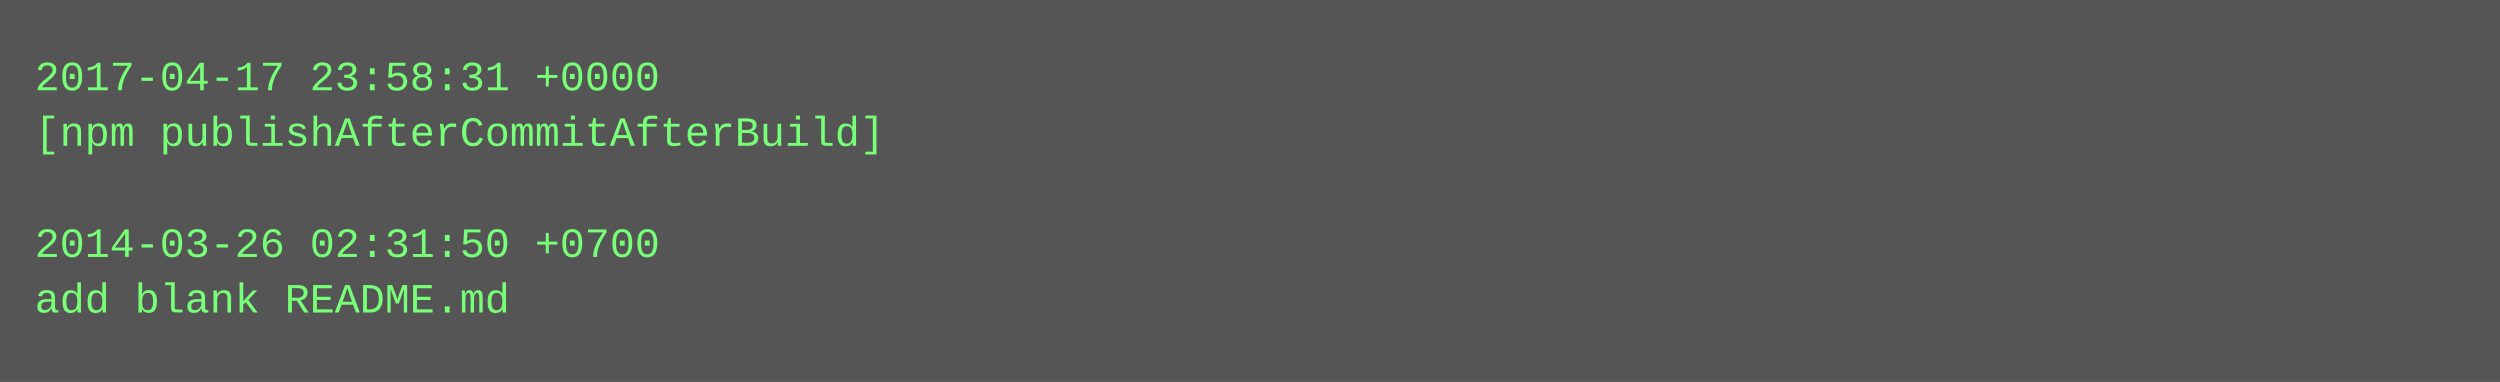
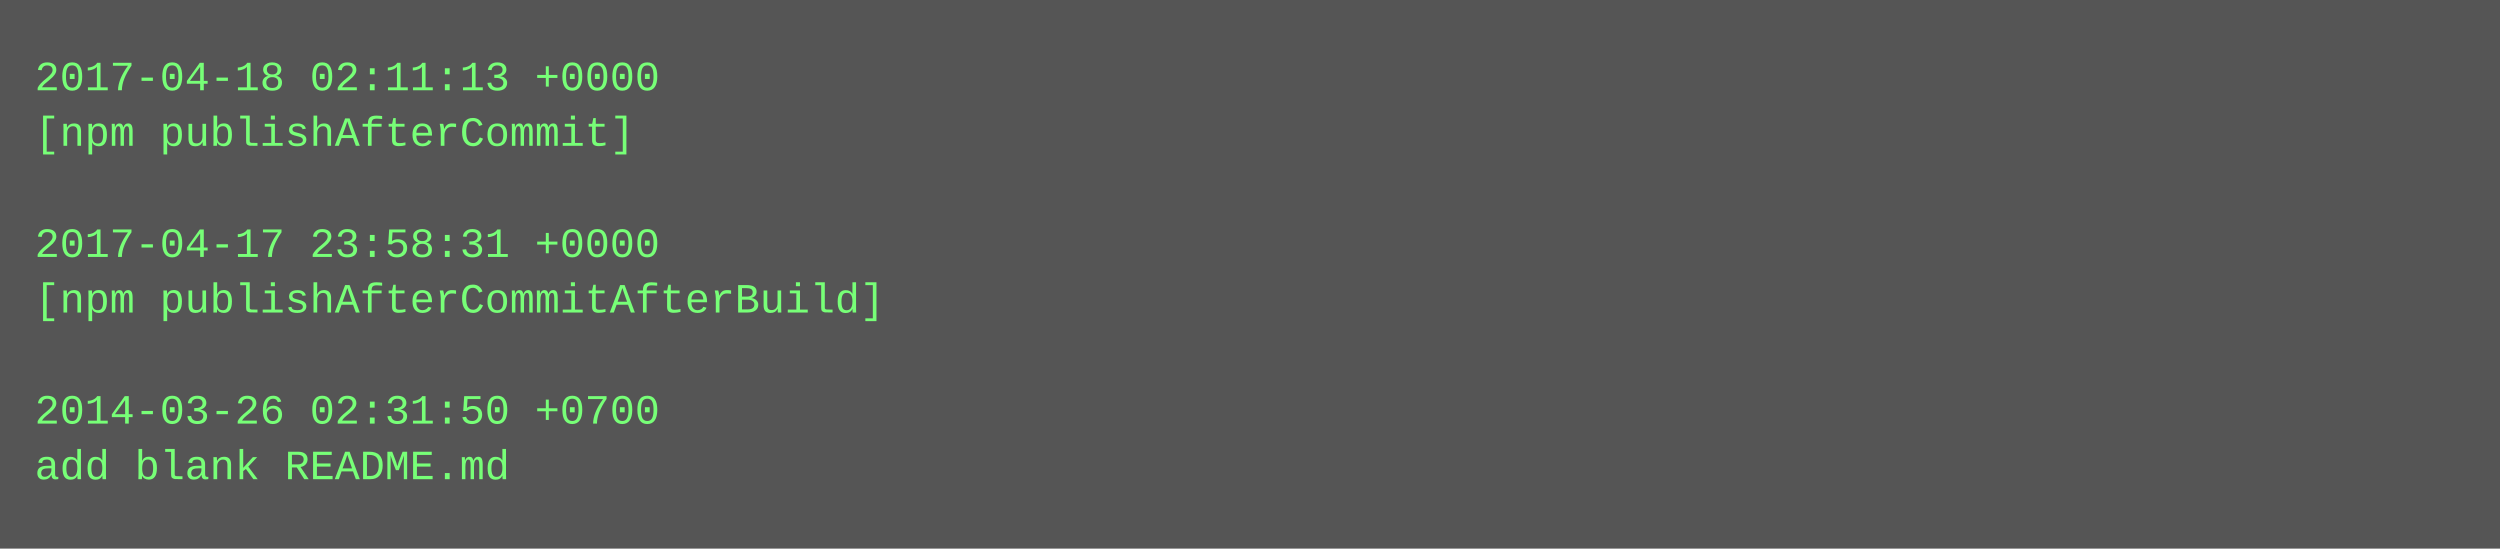
- <svg xmlns="http://www.w3.org/2000/svg" height="110" width="720">
-   <rect height="110" fill="#555" width="720" />
+ <svg xmlns="http://www.w3.org/2000/svg" height="158" width="720">
+   <rect height="158" fill="#555" width="720" />
  <text fill="#7f7" font-family="Courier New" font-size="12" xml:space="preserve">
-     <tspan x="10" y="26">2017-04-17 23:58:31 +0000</tspan>
-     <tspan x="10" y="42">[npm publishAfterCommitAfterBuild]</tspan>
+     <tspan x="10" y="26">2017-04-18 02:11:13 +0000</tspan>
+     <tspan x="10" y="42">[npm publishAfterCommit]</tspan>
    <tspan x="10" y="58" />
-     <tspan x="10" y="74">2014-03-26 02:31:50 +0700</tspan>
-     <tspan x="10" y="90">add blank README.md</tspan>
+     <tspan x="10" y="74">2017-04-17 23:58:31 +0000</tspan>
+     <tspan x="10" y="90">[npm publishAfterCommitAfterBuild]</tspan>
+     <tspan x="10" y="106" />
+     <tspan x="10" y="122">2014-03-26 02:31:50 +0700</tspan>
+     <tspan x="10" y="138">add blank README.md</tspan>
  </text>
</svg>
